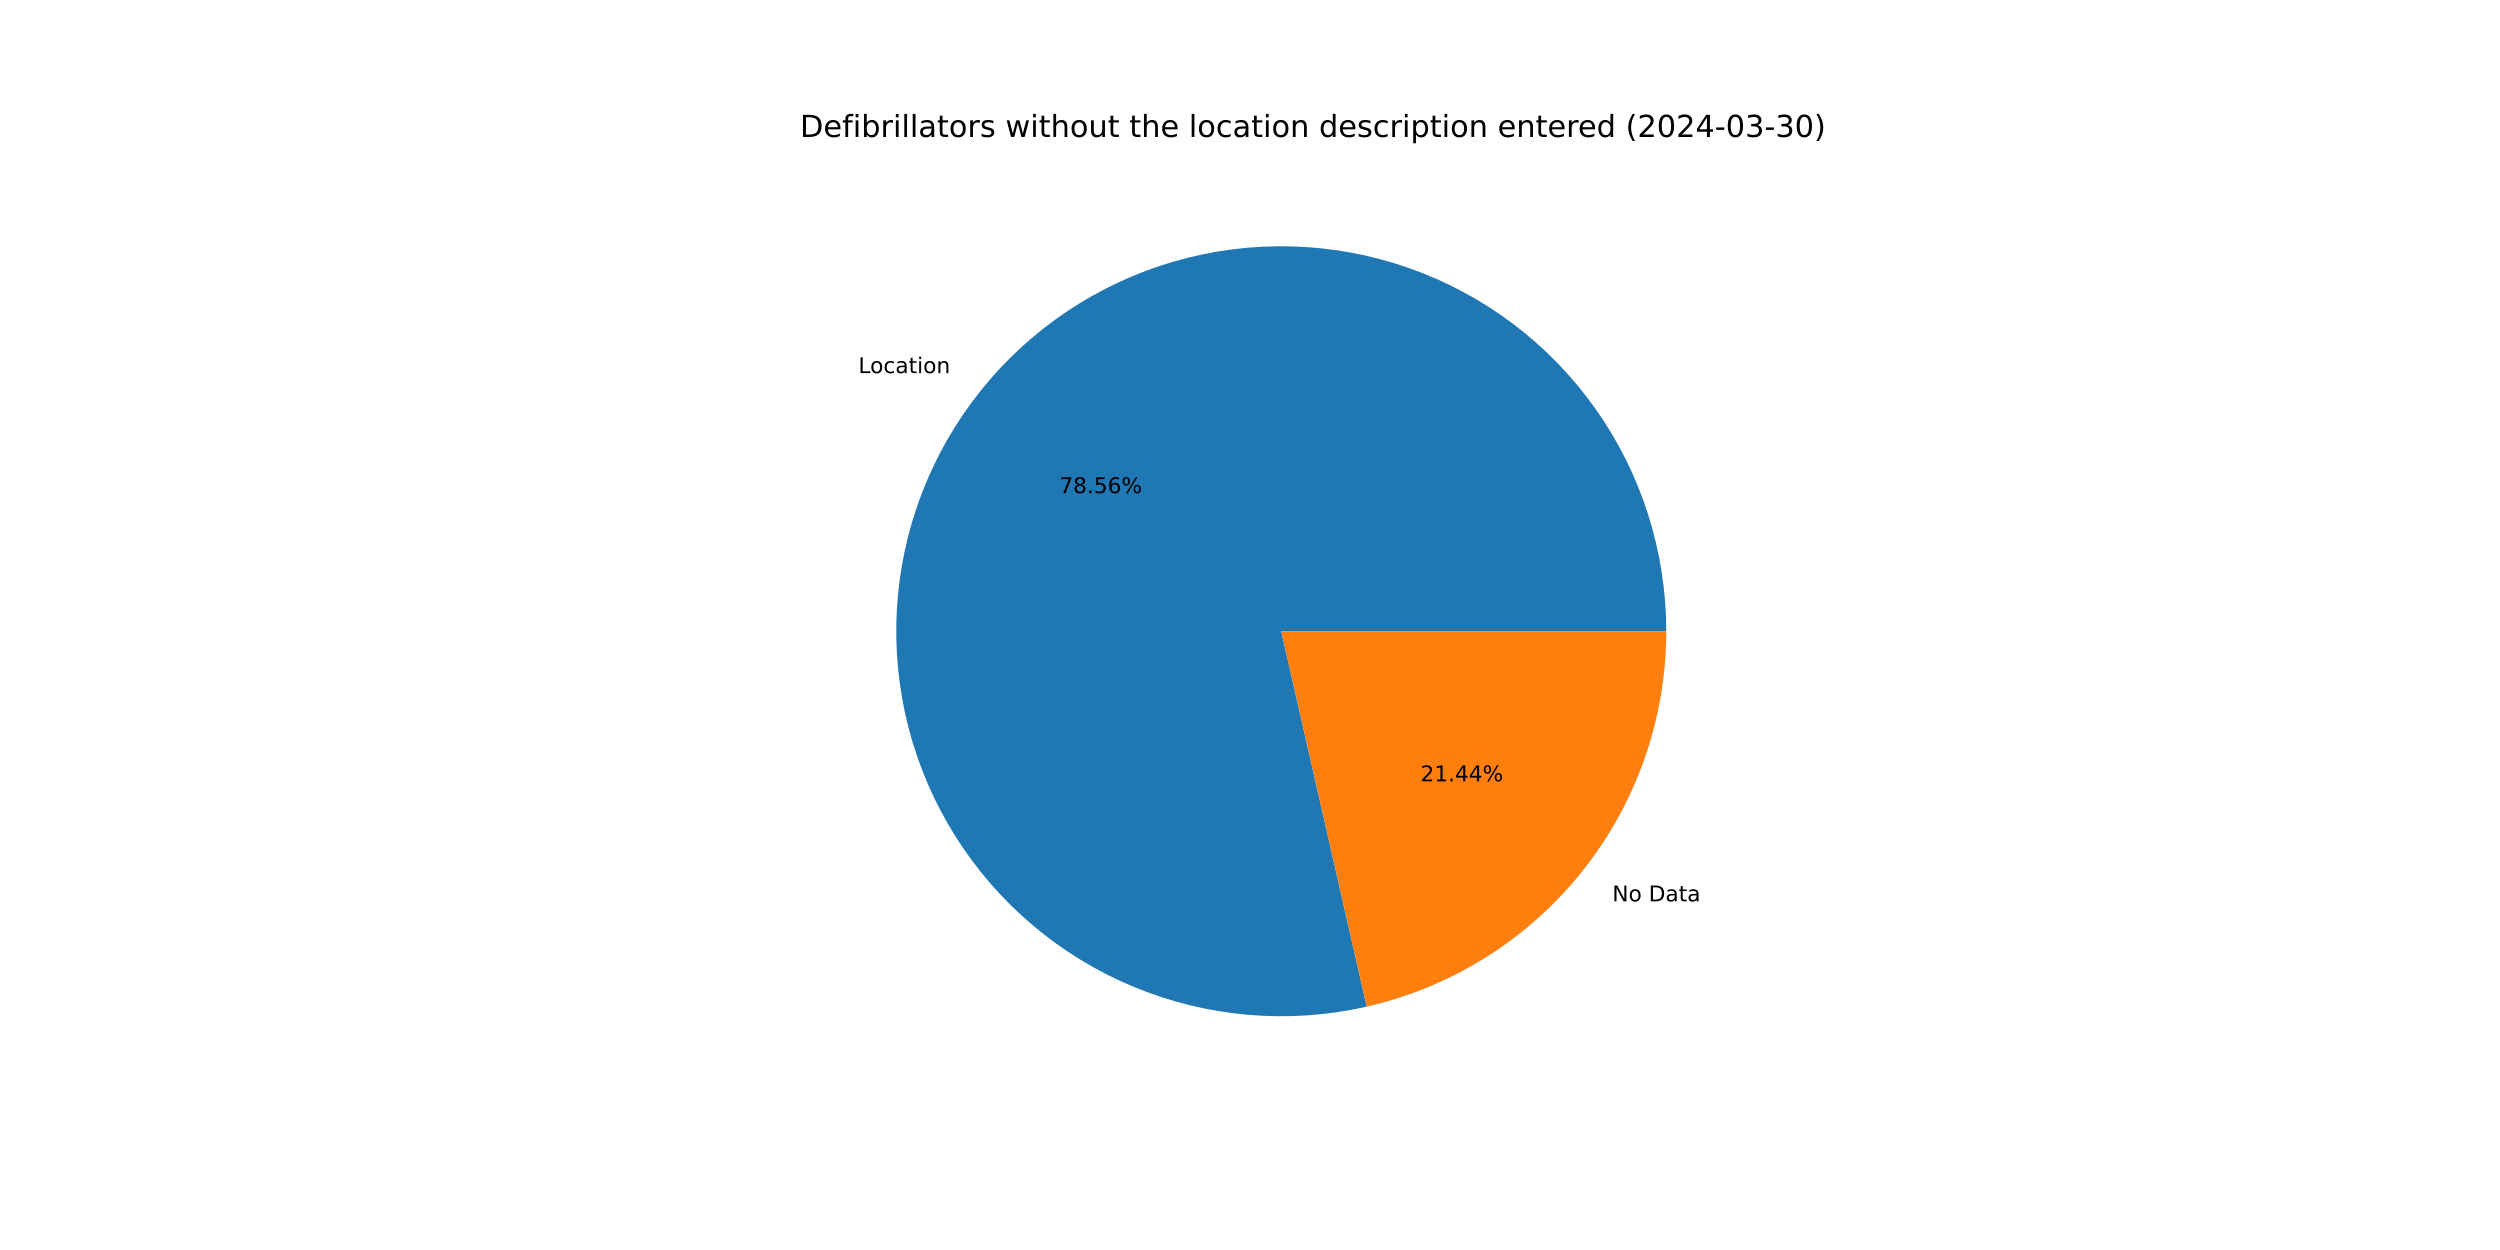
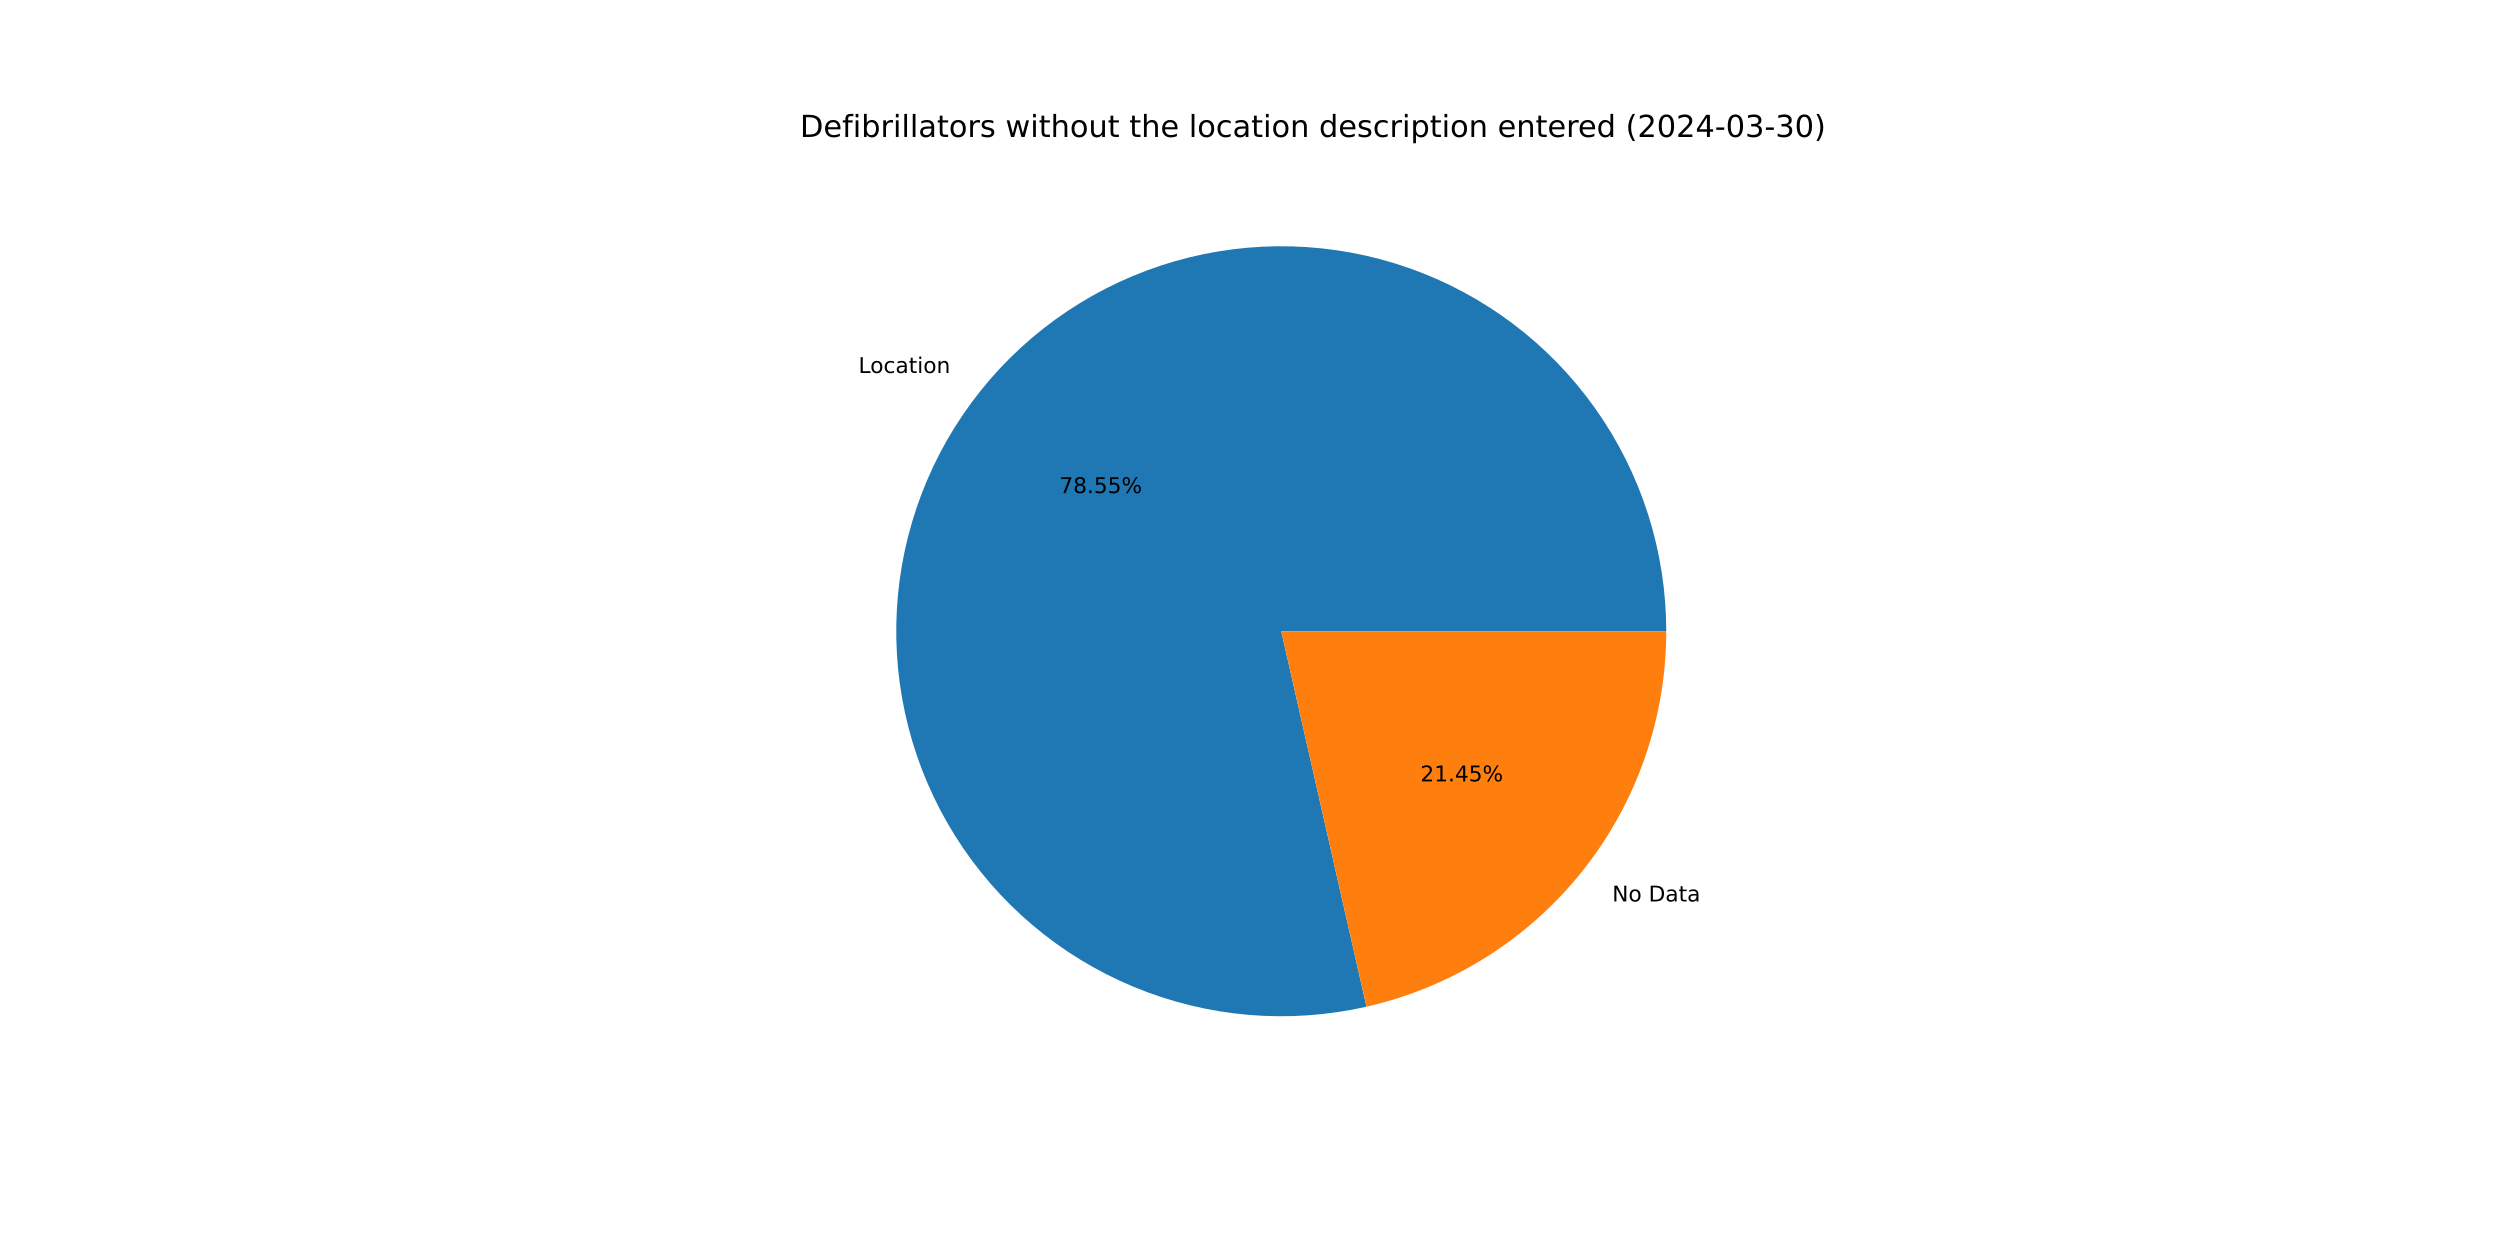
<svg xmlns="http://www.w3.org/2000/svg" xmlns:xlink="http://www.w3.org/1999/xlink" width="1152pt" height="576pt" viewBox="0 0 1152 576" version="1.1">
  <defs>
    <style type="text/css">*{stroke-linejoin: round; stroke-linecap: butt}</style>
  </defs>
  <g id="figure_1">
    <g id="patch_1">
      <path d="M 0 576  L 1152 576  L 1152 0  L 0 0  z " style="fill: #ffffff" />
    </g>
    <g id="axes_1">
      <g id="patch_2">
-         <path d="M 767.808 290.88  C 767.808 272.599 764.982 254.428 759.431 237.01  C 753.881 219.593 745.671 203.137 735.093 188.227  C 724.515 173.318 711.696 160.132 697.091 149.138  C 682.485 138.144 666.268 129.474 649.013 123.434  C 631.759 117.395 613.674 114.058 595.401 113.543  C 577.127 113.027 558.884 115.339 541.316 120.397  C 523.749 125.455 507.069 133.198 491.867 143.351  C 476.665 153.504 463.123 165.946 451.722 180.236  C 440.321 194.526 431.197 210.493 424.673 227.57  C 418.149 244.647 414.304 262.63 413.274 280.882  C 412.244 299.134 414.041 317.436 418.601 335.138  C 423.162 352.841 430.431 369.733 440.152 385.215  C 449.873 400.697 461.928 414.584 475.891 426.384  C 489.854 438.183 505.557 447.754 522.443 454.756  C 539.33 461.759 557.198 466.11 575.413 467.654  C 593.628 469.198 611.974 467.918 629.798 463.858  L 590.4 290.88  z " style="fill: #1f77b4" />
+         <path d="M 767.808 290.88  C 767.808 272.602 764.983 254.433 759.434 237.018  C 753.885 219.602 745.677 203.149 735.102 188.24  C 724.527 173.332 711.712 160.147 697.11 149.153  C 682.508 138.159 666.294 129.487 649.043 123.445  C 631.793 117.403 613.712 114.063 595.441 113.544  C 577.17 113.024 558.928 115.332 541.362 120.384  C 523.796 125.436 507.116 133.173 491.913 143.32  C 476.71 153.467 463.167 165.903 451.762 180.186  C 440.357 194.47 431.228 210.431 424.699 227.503  C 418.169 244.575 414.317 262.554 413.278 280.802  C 412.24 299.051 414.028 317.351 418.579 335.053  C 423.131 352.756 430.39 369.649 440.101 385.134  C 449.812 400.619 461.858 414.511 475.812 426.317  C 489.766 438.123 505.461 447.702 522.34 454.714  C 539.22 461.726 557.082 466.087 575.294 467.644  C 593.506 469.2 611.849 467.933 629.674 463.886  L 590.4 290.88  z " style="fill: #1f77b4" />
      </g>
      <g id="patch_3">
-         <path d="M 629.798 463.858  C 668.99 454.932 704.009 432.945 729.078 401.524  C 754.147 370.103 767.808 331.076 767.808 290.88  L 590.4 290.88  z " style="fill: #ff7f0e" />
+         <path d="M 629.674 463.886  C 668.894 454.983 703.944 433.003 729.038 401.574  C 754.132 370.145 767.808 331.098 767.808 290.88  L 590.4 290.88  z " style="fill: #ff7f0e" />
      </g>
      <g id="matplotlib.axis_1" />
      <g id="matplotlib.axis_2" />
      <g id="text_1">
-         <g transform="translate(395.5575 171.9312) scale(0.1 -0.1)">
+         <g transform="translate(395.6012 171.8764) scale(0.1 -0.1)">
          <defs>
            <path id="DejaVuSans-4c" d="M 628 4666  L 1259 4666  L 1259 531  L 3531 531  L 3531 0  L 628 0  L 628 4666  z " transform="scale(0.015625)" />
            <path id="DejaVuSans-6f" d="M 1959 3097  Q 1497 3097 1228 2736  Q 959 2375 959 1747  Q 959 1119 1226 758  Q 1494 397 1959 397  Q 2419 397 2687 759  Q 2956 1122 2956 1747  Q 2956 2369 2687 2733  Q 2419 3097 1959 3097  z M 1959 3584  Q 2709 3584 3137 3096  Q 3566 2609 3566 1747  Q 3566 888 3137 398  Q 2709 -91 1959 -91  Q 1206 -91 779 398  Q 353 888 353 1747  Q 353 2609 779 3096  Q 1206 3584 1959 3584  z " transform="scale(0.015625)" />
            <path id="DejaVuSans-63" d="M 3122 3366  L 3122 2828  Q 2878 2963 2633 3030  Q 2388 3097 2138 3097  Q 1578 3097 1268 2742  Q 959 2388 959 1747  Q 959 1106 1268 751  Q 1578 397 2138 397  Q 2388 397 2633 464  Q 2878 531 3122 666  L 3122 134  Q 2881 22 2623 -34  Q 2366 -91 2075 -91  Q 1284 -91 818 406  Q 353 903 353 1747  Q 353 2603 823 3093  Q 1294 3584 2113 3584  Q 2378 3584 2631 3529  Q 2884 3475 3122 3366  z " transform="scale(0.015625)" />
            <path id="DejaVuSans-61" d="M 2194 1759  Q 1497 1759 1228 1600  Q 959 1441 959 1056  Q 959 750 1161 570  Q 1363 391 1709 391  Q 2188 391 2477 730  Q 2766 1069 2766 1631  L 2766 1759  L 2194 1759  z M 3341 1997  L 3341 0  L 2766 0  L 2766 531  Q 2569 213 2275 61  Q 1981 -91 1556 -91  Q 1019 -91 701 211  Q 384 513 384 1019  Q 384 1609 779 1909  Q 1175 2209 1959 2209  L 2766 2209  L 2766 2266  Q 2766 2663 2505 2880  Q 2244 3097 1772 3097  Q 1472 3097 1187 3025  Q 903 2953 641 2809  L 641 3341  Q 956 3463 1253 3523  Q 1550 3584 1831 3584  Q 2591 3584 2966 3190  Q 3341 2797 3341 1997  z " transform="scale(0.015625)" />
            <path id="DejaVuSans-74" d="M 1172 4494  L 1172 3500  L 2356 3500  L 2356 3053  L 1172 3053  L 1172 1153  Q 1172 725 1289 603  Q 1406 481 1766 481  L 2356 481  L 2356 0  L 1766 0  Q 1100 0 847 248  Q 594 497 594 1153  L 594 3053  L 172 3053  L 172 3500  L 594 3500  L 594 4494  L 1172 4494  z " transform="scale(0.015625)" />
            <path id="DejaVuSans-69" d="M 603 3500  L 1178 3500  L 1178 0  L 603 0  L 603 3500  z M 603 4863  L 1178 4863  L 1178 4134  L 603 4134  L 603 4863  z " transform="scale(0.015625)" />
            <path id="DejaVuSans-6e" d="M 3513 2113  L 3513 0  L 2938 0  L 2938 2094  Q 2938 2591 2744 2837  Q 2550 3084 2163 3084  Q 1697 3084 1428 2787  Q 1159 2491 1159 1978  L 1159 0  L 581 0  L 581 3500  L 1159 3500  L 1159 2956  Q 1366 3272 1645 3428  Q 1925 3584 2291 3584  Q 2894 3584 3203 3211  Q 3513 2838 3513 2113  z " transform="scale(0.015625)" />
          </defs>
          <use xlink:href="#DejaVuSans-4c" />
          <use xlink:href="#DejaVuSans-6f" x="53.963" />
          <use xlink:href="#DejaVuSans-63" x="115.145" />
          <use xlink:href="#DejaVuSans-61" x="170.125" />
          <use xlink:href="#DejaVuSans-74" x="231.404" />
          <use xlink:href="#DejaVuSans-69" x="270.613" />
          <use xlink:href="#DejaVuSans-6f" x="298.396" />
          <use xlink:href="#DejaVuSans-6e" x="359.578" />
        </g>
      </g>
      <g id="text_2">
-         <g transform="translate(488.1284 227.2531) scale(0.1 -0.1)">
+         <g transform="translate(488.1523 227.2232) scale(0.1 -0.1)">
          <defs>
            <path id="DejaVuSans-37" d="M 525 4666  L 3525 4666  L 3525 4397  L 1831 0  L 1172 0  L 2766 4134  L 525 4134  L 525 4666  z " transform="scale(0.015625)" />
            <path id="DejaVuSans-38" d="M 2034 2216  Q 1584 2216 1326 1975  Q 1069 1734 1069 1313  Q 1069 891 1326 650  Q 1584 409 2034 409  Q 2484 409 2743 651  Q 3003 894 3003 1313  Q 3003 1734 2745 1975  Q 2488 2216 2034 2216  z M 1403 2484  Q 997 2584 770 2862  Q 544 3141 544 3541  Q 544 4100 942 4425  Q 1341 4750 2034 4750  Q 2731 4750 3128 4425  Q 3525 4100 3525 3541  Q 3525 3141 3298 2862  Q 3072 2584 2669 2484  Q 3125 2378 3379 2068  Q 3634 1759 3634 1313  Q 3634 634 3220 271  Q 2806 -91 2034 -91  Q 1263 -91 848 271  Q 434 634 434 1313  Q 434 1759 690 2068  Q 947 2378 1403 2484  z M 1172 3481  Q 1172 3119 1398 2916  Q 1625 2713 2034 2713  Q 2441 2713 2670 2916  Q 2900 3119 2900 3481  Q 2900 3844 2670 4047  Q 2441 4250 2034 4250  Q 1625 4250 1398 4047  Q 1172 3844 1172 3481  z " transform="scale(0.015625)" />
            <path id="DejaVuSans-2e" d="M 684 794  L 1344 794  L 1344 0  L 684 0  L 684 794  z " transform="scale(0.015625)" />
            <path id="DejaVuSans-35" d="M 691 4666  L 3169 4666  L 3169 4134  L 1269 4134  L 1269 2991  Q 1406 3038 1543 3061  Q 1681 3084 1819 3084  Q 2600 3084 3056 2656  Q 3513 2228 3513 1497  Q 3513 744 3044 326  Q 2575 -91 1722 -91  Q 1428 -91 1123 -41  Q 819 9 494 109  L 494 744  Q 775 591 1075 516  Q 1375 441 1709 441  Q 2250 441 2565 725  Q 2881 1009 2881 1497  Q 2881 1984 2565 2268  Q 2250 2553 1709 2553  Q 1456 2553 1204 2497  Q 953 2441 691 2322  L 691 4666  z " transform="scale(0.015625)" />
-             <path id="DejaVuSans-36" d="M 2113 2584  Q 1688 2584 1439 2293  Q 1191 2003 1191 1497  Q 1191 994 1439 701  Q 1688 409 2113 409  Q 2538 409 2786 701  Q 3034 994 3034 1497  Q 3034 2003 2786 2293  Q 2538 2584 2113 2584  z M 3366 4563  L 3366 3988  Q 3128 4100 2886 4159  Q 2644 4219 2406 4219  Q 1781 4219 1451 3797  Q 1122 3375 1075 2522  Q 1259 2794 1537 2939  Q 1816 3084 2150 3084  Q 2853 3084 3261 2657  Q 3669 2231 3669 1497  Q 3669 778 3244 343  Q 2819 -91 2113 -91  Q 1303 -91 875 529  Q 447 1150 447 2328  Q 447 3434 972 4092  Q 1497 4750 2381 4750  Q 2619 4750 2861 4703  Q 3103 4656 3366 4563  z " transform="scale(0.015625)" />
            <path id="DejaVuSans-25" d="M 4653 2053  Q 4381 2053 4226 1822  Q 4072 1591 4072 1178  Q 4072 772 4226 539  Q 4381 306 4653 306  Q 4919 306 5073 539  Q 5228 772 5228 1178  Q 5228 1588 5073 1820  Q 4919 2053 4653 2053  z M 4653 2450  Q 5147 2450 5437 2106  Q 5728 1763 5728 1178  Q 5728 594 5436 251  Q 5144 -91 4653 -91  Q 4153 -91 3862 251  Q 3572 594 3572 1178  Q 3572 1766 3864 2108  Q 4156 2450 4653 2450  z M 1428 4353  Q 1159 4353 1004 4120  Q 850 3888 850 3481  Q 850 3069 1003 2837  Q 1156 2606 1428 2606  Q 1700 2606 1854 2837  Q 2009 3069 2009 3481  Q 2009 3884 1853 4118  Q 1697 4353 1428 4353  z M 4250 4750  L 4750 4750  L 1831 -91  L 1331 -91  L 4250 4750  z M 1428 4750  Q 1922 4750 2215 4408  Q 2509 4066 2509 3481  Q 2509 2891 2217 2550  Q 1925 2209 1428 2209  Q 931 2209 642 2551  Q 353 2894 353 3481  Q 353 4063 643 4406  Q 934 4750 1428 4750  z " transform="scale(0.015625)" />
          </defs>
          <use xlink:href="#DejaVuSans-37" />
          <use xlink:href="#DejaVuSans-38" x="63.623" />
          <use xlink:href="#DejaVuSans-2e" x="127.246" />
          <use xlink:href="#DejaVuSans-35" x="159.033" />
-           <use xlink:href="#DejaVuSans-36" x="222.656" />
+           <use xlink:href="#DejaVuSans-35" x="222.656" />
          <use xlink:href="#DejaVuSans-25" x="286.279" />
        </g>
      </g>
      <g id="text_3">
-         <g transform="translate(742.9457 415.3475) scale(0.1 -0.1)">
+         <g transform="translate(742.9019 415.4023) scale(0.1 -0.1)">
          <defs>
            <path id="DejaVuSans-4e" d="M 628 4666  L 1478 4666  L 3547 763  L 3547 4666  L 4159 4666  L 4159 0  L 3309 0  L 1241 3903  L 1241 0  L 628 0  L 628 4666  z " transform="scale(0.015625)" />
            <path id="DejaVuSans-20" transform="scale(0.015625)" />
            <path id="DejaVuSans-44" d="M 1259 4147  L 1259 519  L 2022 519  Q 2988 519 3436 956  Q 3884 1394 3884 2338  Q 3884 3275 3436 3711  Q 2988 4147 2022 4147  L 1259 4147  z M 628 4666  L 1925 4666  Q 3281 4666 3915 4102  Q 4550 3538 4550 2338  Q 4550 1131 3912 565  Q 3275 0 1925 0  L 628 0  L 628 4666  z " transform="scale(0.015625)" />
          </defs>
          <use xlink:href="#DejaVuSans-4e" />
          <use xlink:href="#DejaVuSans-6f" x="74.805" />
          <use xlink:href="#DejaVuSans-20" x="135.986" />
          <use xlink:href="#DejaVuSans-44" x="167.773" />
          <use xlink:href="#DejaVuSans-61" x="244.775" />
          <use xlink:href="#DejaVuSans-74" x="306.055" />
          <use xlink:href="#DejaVuSans-61" x="345.264" />
        </g>
      </g>
      <g id="text_4">
-         <g transform="translate(654.5419 360.0256) scale(0.1 -0.1)">
+         <g transform="translate(654.518 360.0555) scale(0.1 -0.1)">
          <defs>
            <path id="DejaVuSans-32" d="M 1228 531  L 3431 531  L 3431 0  L 469 0  L 469 531  Q 828 903 1448 1529  Q 2069 2156 2228 2338  Q 2531 2678 2651 2914  Q 2772 3150 2772 3378  Q 2772 3750 2511 3984  Q 2250 4219 1831 4219  Q 1534 4219 1204 4116  Q 875 4013 500 3803  L 500 4441  Q 881 4594 1212 4672  Q 1544 4750 1819 4750  Q 2544 4750 2975 4387  Q 3406 4025 3406 3419  Q 3406 3131 3298 2873  Q 3191 2616 2906 2266  Q 2828 2175 2409 1742  Q 1991 1309 1228 531  z " transform="scale(0.015625)" />
            <path id="DejaVuSans-31" d="M 794 531  L 1825 531  L 1825 4091  L 703 3866  L 703 4441  L 1819 4666  L 2450 4666  L 2450 531  L 3481 531  L 3481 0  L 794 0  L 794 531  z " transform="scale(0.015625)" />
            <path id="DejaVuSans-34" d="M 2419 4116  L 825 1625  L 2419 1625  L 2419 4116  z M 2253 4666  L 3047 4666  L 3047 1625  L 3713 1625  L 3713 1100  L 3047 1100  L 3047 0  L 2419 0  L 2419 1100  L 313 1100  L 313 1709  L 2253 4666  z " transform="scale(0.015625)" />
          </defs>
          <use xlink:href="#DejaVuSans-32" />
          <use xlink:href="#DejaVuSans-31" x="63.623" />
          <use xlink:href="#DejaVuSans-2e" x="127.246" />
          <use xlink:href="#DejaVuSans-34" x="159.033" />
-           <use xlink:href="#DejaVuSans-34" x="222.656" />
+           <use xlink:href="#DejaVuSans-35" x="222.656" />
          <use xlink:href="#DejaVuSans-25" x="286.279" />
        </g>
      </g>
      <g id="text_5">
        <g transform="translate(368.64 63.12) scale(0.14 -0.14)">
          <defs>
            <path id="DejaVuSans-65" d="M 3597 1894  L 3597 1613  L 953 1613  Q 991 1019 1311 708  Q 1631 397 2203 397  Q 2534 397 2845 478  Q 3156 559 3463 722  L 3463 178  Q 3153 47 2828 -22  Q 2503 -91 2169 -91  Q 1331 -91 842 396  Q 353 884 353 1716  Q 353 2575 817 3079  Q 1281 3584 2069 3584  Q 2775 3584 3186 3129  Q 3597 2675 3597 1894  z M 3022 2063  Q 3016 2534 2758 2815  Q 2500 3097 2075 3097  Q 1594 3097 1305 2825  Q 1016 2553 972 2059  L 3022 2063  z " transform="scale(0.015625)" />
            <path id="DejaVuSans-66" d="M 2375 4863  L 2375 4384  L 1825 4384  Q 1516 4384 1395 4259  Q 1275 4134 1275 3809  L 1275 3500  L 2222 3500  L 2222 3053  L 1275 3053  L 1275 0  L 697 0  L 697 3053  L 147 3053  L 147 3500  L 697 3500  L 697 3744  Q 697 4328 969 4595  Q 1241 4863 1831 4863  L 2375 4863  z " transform="scale(0.015625)" />
            <path id="DejaVuSans-62" d="M 3116 1747  Q 3116 2381 2855 2742  Q 2594 3103 2138 3103  Q 1681 3103 1420 2742  Q 1159 2381 1159 1747  Q 1159 1113 1420 752  Q 1681 391 2138 391  Q 2594 391 2855 752  Q 3116 1113 3116 1747  z M 1159 2969  Q 1341 3281 1617 3432  Q 1894 3584 2278 3584  Q 2916 3584 3314 3078  Q 3713 2572 3713 1747  Q 3713 922 3314 415  Q 2916 -91 2278 -91  Q 1894 -91 1617 61  Q 1341 213 1159 525  L 1159 0  L 581 0  L 581 4863  L 1159 4863  L 1159 2969  z " transform="scale(0.015625)" />
            <path id="DejaVuSans-72" d="M 2631 2963  Q 2534 3019 2420 3045  Q 2306 3072 2169 3072  Q 1681 3072 1420 2755  Q 1159 2438 1159 1844  L 1159 0  L 581 0  L 581 3500  L 1159 3500  L 1159 2956  Q 1341 3275 1631 3429  Q 1922 3584 2338 3584  Q 2397 3584 2469 3576  Q 2541 3569 2628 3553  L 2631 2963  z " transform="scale(0.015625)" />
            <path id="DejaVuSans-6c" d="M 603 4863  L 1178 4863  L 1178 0  L 603 0  L 603 4863  z " transform="scale(0.015625)" />
            <path id="DejaVuSans-73" d="M 2834 3397  L 2834 2853  Q 2591 2978 2328 3040  Q 2066 3103 1784 3103  Q 1356 3103 1142 2972  Q 928 2841 928 2578  Q 928 2378 1081 2264  Q 1234 2150 1697 2047  L 1894 2003  Q 2506 1872 2764 1633  Q 3022 1394 3022 966  Q 3022 478 2636 193  Q 2250 -91 1575 -91  Q 1294 -91 989 -36  Q 684 19 347 128  L 347 722  Q 666 556 975 473  Q 1284 391 1588 391  Q 1994 391 2212 530  Q 2431 669 2431 922  Q 2431 1156 2273 1281  Q 2116 1406 1581 1522  L 1381 1569  Q 847 1681 609 1914  Q 372 2147 372 2553  Q 372 3047 722 3315  Q 1072 3584 1716 3584  Q 2034 3584 2315 3537  Q 2597 3491 2834 3397  z " transform="scale(0.015625)" />
            <path id="DejaVuSans-77" d="M 269 3500  L 844 3500  L 1563 769  L 2278 3500  L 2956 3500  L 3675 769  L 4391 3500  L 4966 3500  L 4050 0  L 3372 0  L 2619 2869  L 1863 0  L 1184 0  L 269 3500  z " transform="scale(0.015625)" />
            <path id="DejaVuSans-68" d="M 3513 2113  L 3513 0  L 2938 0  L 2938 2094  Q 2938 2591 2744 2837  Q 2550 3084 2163 3084  Q 1697 3084 1428 2787  Q 1159 2491 1159 1978  L 1159 0  L 581 0  L 581 4863  L 1159 4863  L 1159 2956  Q 1366 3272 1645 3428  Q 1925 3584 2291 3584  Q 2894 3584 3203 3211  Q 3513 2838 3513 2113  z " transform="scale(0.015625)" />
            <path id="DejaVuSans-75" d="M 544 1381  L 544 3500  L 1119 3500  L 1119 1403  Q 1119 906 1312 657  Q 1506 409 1894 409  Q 2359 409 2629 706  Q 2900 1003 2900 1516  L 2900 3500  L 3475 3500  L 3475 0  L 2900 0  L 2900 538  Q 2691 219 2414 64  Q 2138 -91 1772 -91  Q 1169 -91 856 284  Q 544 659 544 1381  z M 1991 3584  L 1991 3584  z " transform="scale(0.015625)" />
            <path id="DejaVuSans-64" d="M 2906 2969  L 2906 4863  L 3481 4863  L 3481 0  L 2906 0  L 2906 525  Q 2725 213 2448 61  Q 2172 -91 1784 -91  Q 1150 -91 751 415  Q 353 922 353 1747  Q 353 2572 751 3078  Q 1150 3584 1784 3584  Q 2172 3584 2448 3432  Q 2725 3281 2906 2969  z M 947 1747  Q 947 1113 1208 752  Q 1469 391 1925 391  Q 2381 391 2643 752  Q 2906 1113 2906 1747  Q 2906 2381 2643 2742  Q 2381 3103 1925 3103  Q 1469 3103 1208 2742  Q 947 2381 947 1747  z " transform="scale(0.015625)" />
            <path id="DejaVuSans-70" d="M 1159 525  L 1159 -1331  L 581 -1331  L 581 3500  L 1159 3500  L 1159 2969  Q 1341 3281 1617 3432  Q 1894 3584 2278 3584  Q 2916 3584 3314 3078  Q 3713 2572 3713 1747  Q 3713 922 3314 415  Q 2916 -91 2278 -91  Q 1894 -91 1617 61  Q 1341 213 1159 525  z M 3116 1747  Q 3116 2381 2855 2742  Q 2594 3103 2138 3103  Q 1681 3103 1420 2742  Q 1159 2381 1159 1747  Q 1159 1113 1420 752  Q 1681 391 2138 391  Q 2594 391 2855 752  Q 3116 1113 3116 1747  z " transform="scale(0.015625)" />
            <path id="DejaVuSans-28" d="M 1984 4856  Q 1566 4138 1362 3434  Q 1159 2731 1159 2009  Q 1159 1288 1364 580  Q 1569 -128 1984 -844  L 1484 -844  Q 1016 -109 783 600  Q 550 1309 550 2009  Q 550 2706 781 3412  Q 1013 4119 1484 4856  L 1984 4856  z " transform="scale(0.015625)" />
            <path id="DejaVuSans-30" d="M 2034 4250  Q 1547 4250 1301 3770  Q 1056 3291 1056 2328  Q 1056 1369 1301 889  Q 1547 409 2034 409  Q 2525 409 2770 889  Q 3016 1369 3016 2328  Q 3016 3291 2770 3770  Q 2525 4250 2034 4250  z M 2034 4750  Q 2819 4750 3233 4129  Q 3647 3509 3647 2328  Q 3647 1150 3233 529  Q 2819 -91 2034 -91  Q 1250 -91 836 529  Q 422 1150 422 2328  Q 422 3509 836 4129  Q 1250 4750 2034 4750  z " transform="scale(0.015625)" />
            <path id="DejaVuSans-2d" d="M 313 2009  L 1997 2009  L 1997 1497  L 313 1497  L 313 2009  z " transform="scale(0.015625)" />
            <path id="DejaVuSans-33" d="M 2597 2516  Q 3050 2419 3304 2112  Q 3559 1806 3559 1356  Q 3559 666 3084 287  Q 2609 -91 1734 -91  Q 1441 -91 1130 -33  Q 819 25 488 141  L 488 750  Q 750 597 1062 519  Q 1375 441 1716 441  Q 2309 441 2620 675  Q 2931 909 2931 1356  Q 2931 1769 2642 2001  Q 2353 2234 1838 2234  L 1294 2234  L 1294 2753  L 1863 2753  Q 2328 2753 2575 2939  Q 2822 3125 2822 3475  Q 2822 3834 2567 4026  Q 2313 4219 1838 4219  Q 1578 4219 1281 4162  Q 984 4106 628 3988  L 628 4550  Q 988 4650 1302 4700  Q 1616 4750 1894 4750  Q 2613 4750 3031 4423  Q 3450 4097 3450 3541  Q 3450 3153 3228 2886  Q 3006 2619 2597 2516  z " transform="scale(0.015625)" />
            <path id="DejaVuSans-29" d="M 513 4856  L 1013 4856  Q 1481 4119 1714 3412  Q 1947 2706 1947 2009  Q 1947 1309 1714 600  Q 1481 -109 1013 -844  L 513 -844  Q 928 -128 1133 580  Q 1338 1288 1338 2009  Q 1338 2731 1133 3434  Q 928 4138 513 4856  z " transform="scale(0.015625)" />
          </defs>
          <use xlink:href="#DejaVuSans-44" />
          <use xlink:href="#DejaVuSans-65" x="77.002" />
          <use xlink:href="#DejaVuSans-66" x="138.525" />
          <use xlink:href="#DejaVuSans-69" x="173.73" />
          <use xlink:href="#DejaVuSans-62" x="201.514" />
          <use xlink:href="#DejaVuSans-72" x="264.99" />
          <use xlink:href="#DejaVuSans-69" x="306.104" />
          <use xlink:href="#DejaVuSans-6c" x="333.887" />
          <use xlink:href="#DejaVuSans-6c" x="361.67" />
          <use xlink:href="#DejaVuSans-61" x="389.453" />
          <use xlink:href="#DejaVuSans-74" x="450.732" />
          <use xlink:href="#DejaVuSans-6f" x="489.941" />
          <use xlink:href="#DejaVuSans-72" x="551.123" />
          <use xlink:href="#DejaVuSans-73" x="592.236" />
          <use xlink:href="#DejaVuSans-20" x="644.336" />
          <use xlink:href="#DejaVuSans-77" x="676.123" />
          <use xlink:href="#DejaVuSans-69" x="757.91" />
          <use xlink:href="#DejaVuSans-74" x="785.693" />
          <use xlink:href="#DejaVuSans-68" x="824.902" />
          <use xlink:href="#DejaVuSans-6f" x="888.281" />
          <use xlink:href="#DejaVuSans-75" x="949.463" />
          <use xlink:href="#DejaVuSans-74" x="1012.842" />
          <use xlink:href="#DejaVuSans-20" x="1052.051" />
          <use xlink:href="#DejaVuSans-74" x="1083.838" />
          <use xlink:href="#DejaVuSans-68" x="1123.047" />
          <use xlink:href="#DejaVuSans-65" x="1186.426" />
          <use xlink:href="#DejaVuSans-20" x="1247.949" />
          <use xlink:href="#DejaVuSans-6c" x="1279.736" />
          <use xlink:href="#DejaVuSans-6f" x="1307.52" />
          <use xlink:href="#DejaVuSans-63" x="1368.701" />
          <use xlink:href="#DejaVuSans-61" x="1423.682" />
          <use xlink:href="#DejaVuSans-74" x="1484.961" />
          <use xlink:href="#DejaVuSans-69" x="1524.17" />
          <use xlink:href="#DejaVuSans-6f" x="1551.953" />
          <use xlink:href="#DejaVuSans-6e" x="1613.135" />
          <use xlink:href="#DejaVuSans-20" x="1676.514" />
          <use xlink:href="#DejaVuSans-64" x="1708.301" />
          <use xlink:href="#DejaVuSans-65" x="1771.777" />
          <use xlink:href="#DejaVuSans-73" x="1833.301" />
          <use xlink:href="#DejaVuSans-63" x="1885.4" />
          <use xlink:href="#DejaVuSans-72" x="1940.381" />
          <use xlink:href="#DejaVuSans-69" x="1981.494" />
          <use xlink:href="#DejaVuSans-70" x="2009.277" />
          <use xlink:href="#DejaVuSans-74" x="2072.754" />
          <use xlink:href="#DejaVuSans-69" x="2111.963" />
          <use xlink:href="#DejaVuSans-6f" x="2139.746" />
          <use xlink:href="#DejaVuSans-6e" x="2200.928" />
          <use xlink:href="#DejaVuSans-20" x="2264.307" />
          <use xlink:href="#DejaVuSans-65" x="2296.094" />
          <use xlink:href="#DejaVuSans-6e" x="2357.617" />
          <use xlink:href="#DejaVuSans-74" x="2420.996" />
          <use xlink:href="#DejaVuSans-65" x="2460.205" />
          <use xlink:href="#DejaVuSans-72" x="2521.729" />
          <use xlink:href="#DejaVuSans-65" x="2560.592" />
          <use xlink:href="#DejaVuSans-64" x="2622.115" />
          <use xlink:href="#DejaVuSans-20" x="2685.592" />
          <use xlink:href="#DejaVuSans-28" x="2717.379" />
          <use xlink:href="#DejaVuSans-32" x="2756.393" />
          <use xlink:href="#DejaVuSans-30" x="2820.016" />
          <use xlink:href="#DejaVuSans-32" x="2883.639" />
          <use xlink:href="#DejaVuSans-34" x="2947.262" />
          <use xlink:href="#DejaVuSans-2d" x="3010.885" />
          <use xlink:href="#DejaVuSans-30" x="3046.969" />
          <use xlink:href="#DejaVuSans-33" x="3110.592" />
          <use xlink:href="#DejaVuSans-2d" x="3174.215" />
          <use xlink:href="#DejaVuSans-33" x="3210.299" />
          <use xlink:href="#DejaVuSans-30" x="3273.922" />
          <use xlink:href="#DejaVuSans-29" x="3337.545" />
        </g>
      </g>
    </g>
  </g>
</svg>
